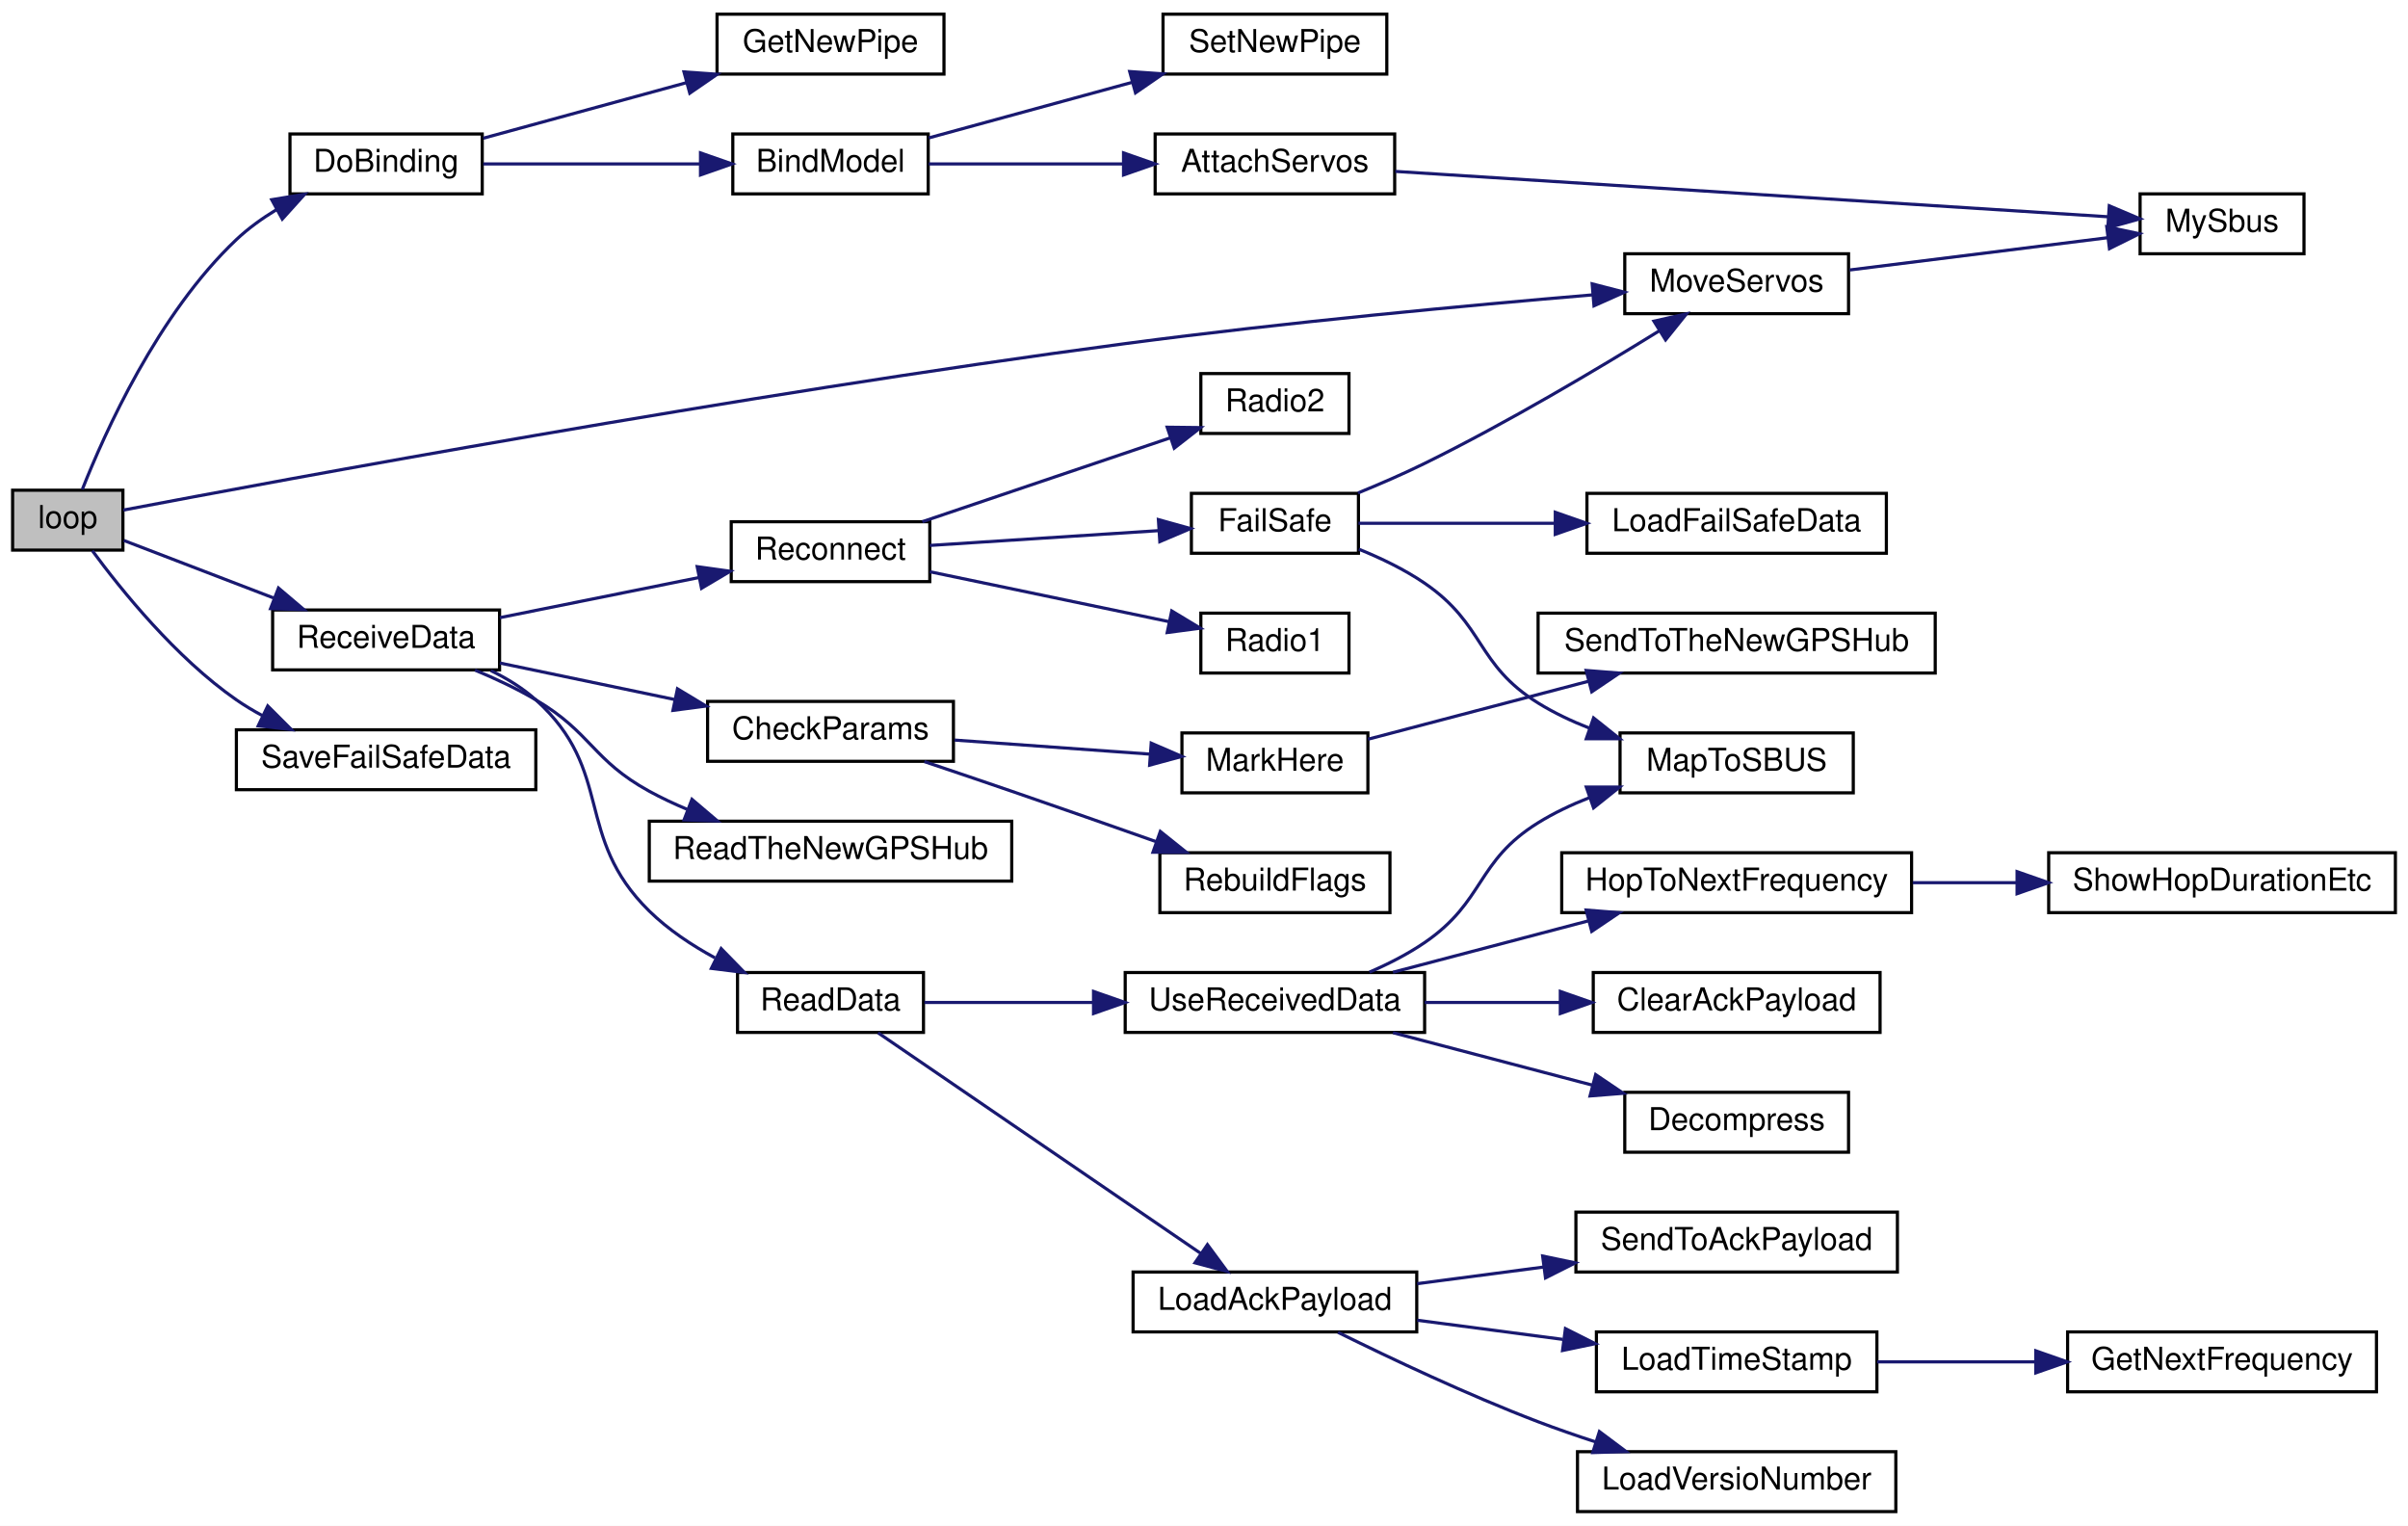
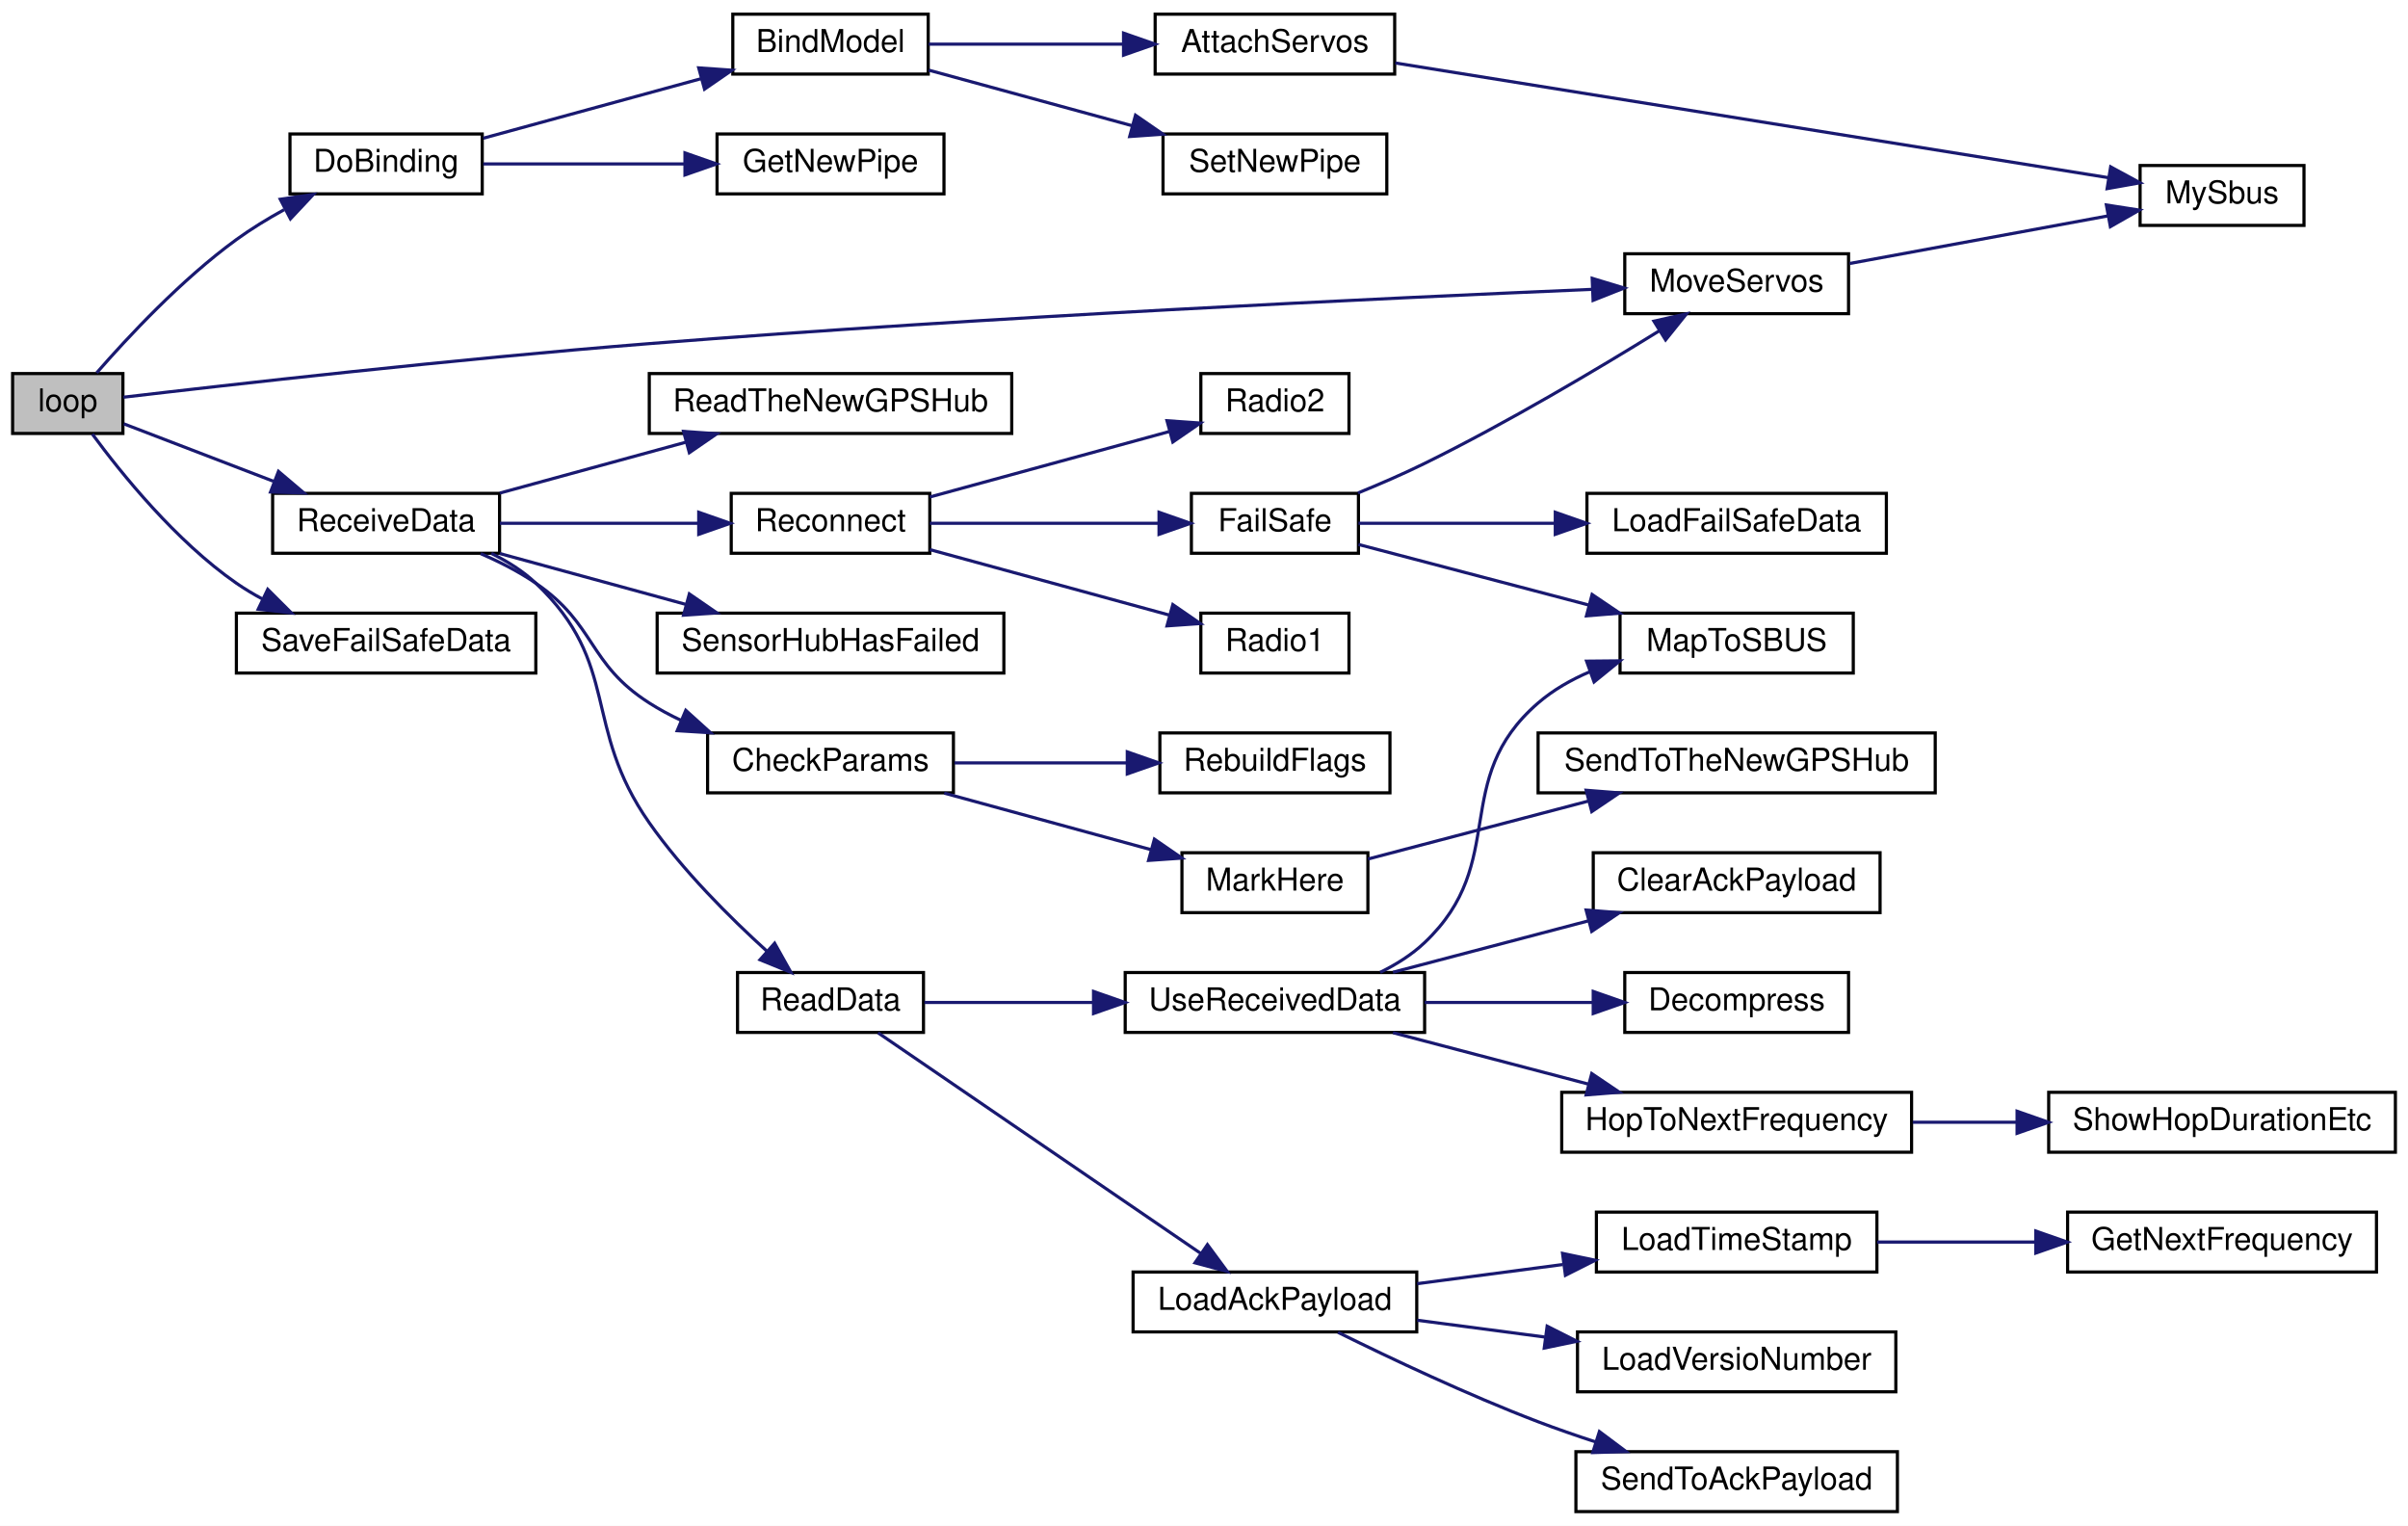
<svg xmlns="http://www.w3.org/2000/svg" xmlns:xlink="http://www.w3.org/1999/xlink" width="764pt" height="484pt" viewBox="0.00 0.00 764.00 484.00">
  <g id="graph0" class="graph" transform="scale(1 1) rotate(0) translate(4 480)">
    <polygon fill="white" stroke="transparent" points="-4,4 -4,-480 760,-480 760,4 -4,4" />
    <g id="node1" class="node">
      <g id="a_node1">
        <a xlink:title=" ">
-           <polygon fill="#bfbfbf" stroke="black" points="0,-305.5 0,-324.5 35,-324.5 35,-305.5 0,-305.5" />
-           <text text-anchor="middle" x="17.5" y="-312.5" font-family="Helvetica,sans-Serif" font-size="10.00">loop</text>
+           <polygon fill="#bfbfbf" stroke="black" points="0,-342.5 0,-361.5 35,-361.5 35,-342.5 0,-342.5" />
+           <text text-anchor="middle" x="17.5" y="-349.5" font-family="Helvetica,sans-Serif" font-size="10.00">loop</text>
        </a>
      </g>
    </g>
    <g id="node2" class="node">
      <g id="a_node2">
        <a xlink:href="_receiver_code_2src_2main_8cpp.html#af4a2e182cd3b86ca9765a08100cfb14a" target="_top" xlink:title=" ">
          <polygon fill="white" stroke="black" points="88,-418.5 88,-437.5 149,-437.5 149,-418.5 88,-418.5" />
          <text text-anchor="middle" x="118.5" y="-425.5" font-family="Helvetica,sans-Serif" font-size="10.00">DoBinding</text>
        </a>
      </g>
    </g>
    <g id="edge1" class="edge">
-       <path fill="none" stroke="midnightblue" d="M22.12,-324.75C29.13,-342.51 46.1,-380.47 71,-404 74.78,-407.57 79.2,-410.75 83.78,-413.53" />
-       <polygon fill="midnightblue" stroke="midnightblue" points="82.21,-416.66 92.66,-418.38 85.56,-410.51 82.21,-416.66" />
+       <path fill="none" stroke="midnightblue" d="M26.67,-361.72C36.4,-372.89 53.57,-391.33 71,-404 75.68,-407.41 80.92,-410.6 86.14,-413.48" />
+       <polygon fill="midnightblue" stroke="midnightblue" points="84.92,-416.79 95.4,-418.31 88.15,-410.58 84.92,-416.79" />
    </g>
    <g id="node8" class="node">
      <g id="a_node8">
        <a xlink:href="_receiver_code_2src_2main_8cpp.html#a6f2443a0666140cf4d8b7352bb3b793c" target="_top" xlink:title=" ">
          <polygon fill="white" stroke="black" points="511.5,-380.5 511.5,-399.5 582.5,-399.5 582.5,-380.5 511.5,-380.5" />
          <text text-anchor="middle" x="547" y="-387.5" font-family="Helvetica,sans-Serif" font-size="10.00">MoveServos</text>
        </a>
      </g>
    </g>
    <g id="edge7" class="edge">
-       <path fill="none" stroke="midnightblue" d="M35.15,-318.2C83.86,-327.47 230.43,-354.73 353,-371 403.71,-377.73 462.2,-383.17 501.38,-386.47" />
-       <polygon fill="midnightblue" stroke="midnightblue" points="501.15,-389.96 511.4,-387.31 501.73,-382.99 501.15,-389.96" />
+       <path fill="none" stroke="midnightblue" d="M35.17,-354C67.37,-357.79 140.38,-366.11 202,-371 309.25,-379.51 435.62,-385.44 501.29,-388.22" />
+       <polygon fill="midnightblue" stroke="midnightblue" points="501.16,-391.71 511.3,-388.63 501.45,-384.72 501.16,-391.71" />
    </g>
    <g id="node9" class="node">
      <g id="a_node9">
        <a xlink:href="_receiver_code_2src_2main_8cpp.html#a06807a4f185694d37f774702ba74db0a" target="_top" xlink:title=" ">
-           <polygon fill="white" stroke="black" points="82.5,-267.5 82.5,-286.5 154.5,-286.5 154.5,-267.5 82.5,-267.5" />
-           <text text-anchor="middle" x="118.5" y="-274.5" font-family="Helvetica,sans-Serif" font-size="10.00">ReceiveData</text>
+           <polygon fill="white" stroke="black" points="82.5,-304.5 82.5,-323.5 154.5,-323.5 154.5,-304.5 82.5,-304.5" />
+           <text text-anchor="middle" x="118.5" y="-311.5" font-family="Helvetica,sans-Serif" font-size="10.00">ReceiveData</text>
        </a>
      </g>
    </g>
    <g id="edge9" class="edge">
-       <path fill="none" stroke="midnightblue" d="M35.29,-308.55C48.27,-303.57 66.67,-296.51 82.77,-290.33" />
-       <polygon fill="midnightblue" stroke="midnightblue" points="84.35,-293.47 92.43,-286.62 81.84,-286.94 84.35,-293.47" />
-     </g>
-     <g id="node32" class="node">
-       <g id="a_node32">
+       <path fill="none" stroke="midnightblue" d="M35.29,-345.55C48.27,-340.57 66.67,-333.51 82.77,-327.33" />
+       <polygon fill="midnightblue" stroke="midnightblue" points="84.35,-330.47 92.43,-323.62 81.84,-323.94 84.35,-330.47" />
+     </g>
+     <g id="node33" class="node">
+       <g id="a_node33">
        <a xlink:href="_receiver_code_2src_2main_8cpp.html#a96891035aa9f064462b6a614c5878f51" target="_top" xlink:title=" ">
-           <polygon fill="white" stroke="black" points="71,-229.5 71,-248.5 166,-248.5 166,-229.5 71,-229.5" />
-           <text text-anchor="middle" x="118.5" y="-236.5" font-family="Helvetica,sans-Serif" font-size="10.00">SaveFailSafeData</text>
-         </a>
-       </g>
-     </g>
-     <g id="edge34" class="edge">
-       <path fill="none" stroke="midnightblue" d="M25.29,-305.31C34.43,-292.89 51.77,-271.36 71,-258 73.57,-256.22 76.33,-254.56 79.18,-253.03" />
-       <polygon fill="midnightblue" stroke="midnightblue" points="80.95,-256.06 88.45,-248.57 77.92,-249.75 80.95,-256.06" />
+           <polygon fill="white" stroke="black" points="71,-266.5 71,-285.5 166,-285.5 166,-266.5 71,-266.5" />
+           <text text-anchor="middle" x="118.5" y="-273.5" font-family="Helvetica,sans-Serif" font-size="10.00">SaveFailSafeData</text>
+         </a>
+       </g>
+     </g>
+     <g id="edge35" class="edge">
+       <path fill="none" stroke="midnightblue" d="M25.29,-342.31C34.43,-329.89 51.77,-308.36 71,-295 73.57,-293.22 76.33,-291.56 79.18,-290.03" />
+       <polygon fill="midnightblue" stroke="midnightblue" points="80.95,-293.06 88.45,-285.57 77.92,-286.75 80.95,-293.06" />
    </g>
    <g id="node3" class="node">
      <g id="a_node3">
        <a xlink:href="_receiver_code_2src_2main_8cpp.html#aa0c6905579a33aef28d737d43676cbbd" target="_top" xlink:title=" ">
-           <polygon fill="white" stroke="black" points="228.5,-418.5 228.5,-437.5 290.5,-437.5 290.5,-418.5 228.5,-418.5" />
-           <text text-anchor="middle" x="259.5" y="-425.5" font-family="Helvetica,sans-Serif" font-size="10.00">BindModel</text>
+           <polygon fill="white" stroke="black" points="228.5,-456.5 228.5,-475.5 290.5,-475.5 290.5,-456.5 228.5,-456.5" />
+           <text text-anchor="middle" x="259.5" y="-463.5" font-family="Helvetica,sans-Serif" font-size="10.00">BindModel</text>
        </a>
      </g>
    </g>
    <g id="edge2" class="edge">
-       <path fill="none" stroke="midnightblue" d="M149.32,-428C169.43,-428 196.2,-428 218.2,-428" />
-       <polygon fill="midnightblue" stroke="midnightblue" points="218.25,-431.5 228.25,-428 218.25,-424.5 218.25,-431.5" />
+       <path fill="none" stroke="midnightblue" d="M149.32,-436.15C169.52,-441.67 196.44,-449.03 218.5,-455.06" />
+       <polygon fill="midnightblue" stroke="midnightblue" points="217.68,-458.47 228.25,-457.73 219.53,-451.72 217.68,-458.47" />
    </g>
    <g id="node7" class="node">
      <g id="a_node7">
        <a xlink:href="radio_8h.html#ad8b2470258da4e397b34d67ffce9ebaf" target="_top" xlink:title=" ">
-           <polygon fill="white" stroke="black" points="223.5,-456.5 223.5,-475.5 295.5,-475.5 295.5,-456.5 223.5,-456.5" />
-           <text text-anchor="middle" x="259.5" y="-463.5" font-family="Helvetica,sans-Serif" font-size="10.00">GetNewPipe</text>
+           <polygon fill="white" stroke="black" points="223.5,-418.5 223.5,-437.5 295.5,-437.5 295.5,-418.5 223.5,-418.5" />
+           <text text-anchor="middle" x="259.5" y="-425.5" font-family="Helvetica,sans-Serif" font-size="10.00">GetNewPipe</text>
        </a>
      </g>
    </g>
    <g id="edge6" class="edge">
-       <path fill="none" stroke="midnightblue" d="M149.32,-436.15C168.12,-441.29 192.74,-448.02 213.85,-453.79" />
-       <polygon fill="midnightblue" stroke="midnightblue" points="213.01,-457.19 223.58,-456.45 214.85,-450.44 213.01,-457.19" />
+       <path fill="none" stroke="midnightblue" d="M149.32,-428C167.88,-428 192.12,-428 213.05,-428" />
+       <polygon fill="midnightblue" stroke="midnightblue" points="213.32,-431.5 223.32,-428 213.32,-424.5 213.32,-431.5" />
    </g>
    <g id="node4" class="node">
      <g id="a_node4">
        <a xlink:href="_receiver_code_2src_2main_8cpp.html#a0cbfd712ab3bd8f654bc19400fd704bd" target="_top" xlink:title=" ">
-           <polygon fill="white" stroke="black" points="362.5,-418.5 362.5,-437.5 438.5,-437.5 438.5,-418.5 362.5,-418.5" />
-           <text text-anchor="middle" x="400.5" y="-425.5" font-family="Helvetica,sans-Serif" font-size="10.00">AttachServos</text>
+           <polygon fill="white" stroke="black" points="362.5,-456.5 362.5,-475.5 438.5,-475.5 438.5,-456.5 362.5,-456.5" />
+           <text text-anchor="middle" x="400.5" y="-463.5" font-family="Helvetica,sans-Serif" font-size="10.00">AttachServos</text>
        </a>
      </g>
    </g>
    <g id="edge3" class="edge">
-       <path fill="none" stroke="midnightblue" d="M290.66,-428C308.69,-428 331.99,-428 352.41,-428" />
-       <polygon fill="midnightblue" stroke="midnightblue" points="352.47,-431.5 362.47,-428 352.47,-424.5 352.47,-431.5" />
+       <path fill="none" stroke="midnightblue" d="M290.66,-466C308.69,-466 331.99,-466 352.41,-466" />
+       <polygon fill="midnightblue" stroke="midnightblue" points="352.47,-469.5 362.47,-466 352.47,-462.5 352.47,-469.5" />
    </g>
    <g id="node6" class="node">
      <g id="a_node6">
        <a xlink:href="radio_8h.html#a6f54969e66375decc44723b141b78766" target="_top" xlink:title=" ">
-           <polygon fill="white" stroke="black" points="365,-456.5 365,-475.5 436,-475.5 436,-456.5 365,-456.5" />
-           <text text-anchor="middle" x="400.5" y="-463.5" font-family="Helvetica,sans-Serif" font-size="10.00">SetNewPipe</text>
+           <polygon fill="white" stroke="black" points="365,-418.5 365,-437.5 436,-437.5 436,-418.5 365,-418.5" />
+           <text text-anchor="middle" x="400.5" y="-425.5" font-family="Helvetica,sans-Serif" font-size="10.00">SetNewPipe</text>
        </a>
      </g>
    </g>
    <g id="edge5" class="edge">
-       <path fill="none" stroke="midnightblue" d="M290.66,-436.25C309.55,-441.41 334.21,-448.15 355.29,-453.91" />
-       <polygon fill="midnightblue" stroke="midnightblue" points="354.42,-457.31 364.99,-456.57 356.27,-450.55 354.42,-457.31" />
+       <path fill="none" stroke="midnightblue" d="M290.66,-457.75C309.55,-452.59 334.21,-445.85 355.29,-440.09" />
+       <polygon fill="midnightblue" stroke="midnightblue" points="356.27,-443.45 364.99,-437.43 354.42,-436.69 356.27,-443.45" />
    </g>
    <g id="node5" class="node">
      <g id="a_node5">
        <a xlink:href="_receiver_code_2src_2main_8cpp.html#a5424788640aaa8d535d6ea077949ef82" target="_top" xlink:title=" ">
-           <polygon fill="white" stroke="black" points="675,-399.5 675,-418.5 727,-418.5 727,-399.5 675,-399.5" />
-           <text text-anchor="middle" x="701" y="-406.5" font-family="Helvetica,sans-Serif" font-size="10.00">MySbus</text>
+           <polygon fill="white" stroke="black" points="675,-408.5 675,-427.5 727,-427.5 727,-408.5 675,-408.5" />
+           <text text-anchor="middle" x="701" y="-415.5" font-family="Helvetica,sans-Serif" font-size="10.00">MySbus</text>
        </a>
      </g>
    </g>
    <g id="edge4" class="edge">
-       <path fill="none" stroke="midnightblue" d="M438.7,-425.63C496.7,-421.94 607.88,-414.86 664.69,-411.25" />
-       <polygon fill="midnightblue" stroke="midnightblue" points="665.22,-414.72 674.97,-410.59 664.77,-407.74 665.22,-414.72" />
+       <path fill="none" stroke="midnightblue" d="M438.7,-460.02C496.82,-450.67 608.35,-432.74 665.05,-423.62" />
+       <polygon fill="midnightblue" stroke="midnightblue" points="665.66,-427.07 674.97,-422.02 664.54,-420.16 665.66,-427.07" />
    </g>
    <g id="edge8" class="edge">
-       <path fill="none" stroke="midnightblue" d="M582.87,-394.36C607.41,-397.43 640.14,-401.52 664.76,-404.6" />
-       <polygon fill="midnightblue" stroke="midnightblue" points="664.42,-408.08 674.77,-405.85 665.28,-401.13 664.42,-408.08" />
+       <path fill="none" stroke="midnightblue" d="M582.87,-396.42C607.41,-400.94 640.14,-406.97 664.76,-411.51" />
+       <polygon fill="midnightblue" stroke="midnightblue" points="664.3,-414.98 674.77,-413.35 665.57,-408.1 664.3,-414.98" />
    </g>
    <g id="node10" class="node">
      <g id="a_node10">
        <a xlink:href="_receiver_code_2src_2main_8cpp.html#abd09fca8fe7cb7240846989f1ccd6a94" target="_top" xlink:title=" ">
-           <polygon fill="white" stroke="black" points="220.5,-238.5 220.5,-257.5 298.5,-257.5 298.5,-238.5 220.5,-238.5" />
-           <text text-anchor="middle" x="259.5" y="-245.5" font-family="Helvetica,sans-Serif" font-size="10.00">CheckParams</text>
+           <polygon fill="white" stroke="black" points="220.5,-228.5 220.5,-247.5 298.5,-247.5 298.5,-228.5 220.5,-228.5" />
+           <text text-anchor="middle" x="259.5" y="-235.5" font-family="Helvetica,sans-Serif" font-size="10.00">CheckParams</text>
        </a>
      </g>
    </g>
    <g id="edge10" class="edge">
-       <path fill="none" stroke="midnightblue" d="M154.58,-269.68C171.4,-266.17 191.84,-261.91 210.11,-258.09" />
-       <polygon fill="midnightblue" stroke="midnightblue" points="210.94,-261.5 220.01,-256.03 209.51,-254.65 210.94,-261.5" />
+       <path fill="none" stroke="midnightblue" d="M148.51,-304.37C154.54,-301.77 160.67,-298.64 166,-295 185.2,-281.86 182.39,-269.52 202,-257 205.15,-254.99 208.54,-253.16 212.03,-251.52" />
+       <polygon fill="midnightblue" stroke="midnightblue" points="213.58,-254.67 221.44,-247.56 210.86,-248.21 213.58,-254.67" />
    </g>
    <g id="node14" class="node">
      <g id="a_node14">
        <a xlink:href="_receiver_code_2src_2main_8cpp.html#a07ca94db0e305e9c01ec51e417576308" target="_top" xlink:title=" ">
          <polygon fill="white" stroke="black" points="230,-152.5 230,-171.5 289,-171.5 289,-152.5 230,-152.5" />
          <text text-anchor="middle" x="259.5" y="-159.5" font-family="Helvetica,sans-Serif" font-size="10.00">ReadData</text>
        </a>
      </g>
    </g>
    <g id="edge14" class="edge">
-       <path fill="none" stroke="midnightblue" d="M151.73,-267.27C156.87,-264.79 161.85,-261.73 166,-258 191.13,-235.39 177.87,-214.68 202,-191 207.98,-185.14 215.38,-180.2 222.83,-176.16" />
-       <polygon fill="midnightblue" stroke="midnightblue" points="224.8,-179.09 232.2,-171.51 221.69,-172.82 224.8,-179.09" />
+       <path fill="none" stroke="midnightblue" d="M151.9,-304.44C157.01,-301.94 161.95,-298.84 166,-295 193.14,-269.3 180.54,-249.6 202,-219 212.66,-203.8 227.53,-188.98 239.34,-178.26" />
+       <polygon fill="midnightblue" stroke="midnightblue" points="241.77,-180.79 246.94,-171.55 237.13,-175.55 241.77,-180.79" />
    </g>
    <g id="node26" class="node">
      <g id="a_node26">
        <a xlink:href="_receiver_code_2src_2main_8cpp.html#ad446bbf28a88bff77a93ab753c7f15d3" target="_top" xlink:title=" ">
-           <polygon fill="white" stroke="black" points="202,-200.5 202,-219.5 317,-219.5 317,-200.5 202,-200.5" />
-           <text text-anchor="middle" x="259.5" y="-207.5" font-family="Helvetica,sans-Serif" font-size="10.00">ReadTheNewGPSHub</text>
+           <polygon fill="white" stroke="black" points="202,-342.5 202,-361.5 317,-361.5 317,-342.5 202,-342.5" />
+           <text text-anchor="middle" x="259.5" y="-349.5" font-family="Helvetica,sans-Serif" font-size="10.00">ReadTheNewGPSHub</text>
        </a>
      </g>
    </g>
    <g id="edge26" class="edge">
-       <path fill="none" stroke="midnightblue" d="M146.69,-267.43C153.2,-264.73 159.99,-261.55 166,-258 183.7,-247.56 183.98,-238.87 202,-229 205.78,-226.93 209.82,-225.03 213.94,-223.3" />
-       <polygon fill="midnightblue" stroke="midnightblue" points="215.54,-226.44 223.62,-219.58 213.03,-219.9 215.54,-226.44" />
+       <path fill="none" stroke="midnightblue" d="M154.58,-323.59C172.52,-328.49 194.56,-334.52 213.72,-339.76" />
+       <polygon fill="midnightblue" stroke="midnightblue" points="212.87,-343.15 223.44,-342.41 214.71,-336.4 212.87,-343.15" />
    </g>
    <g id="node27" class="node">
      <g id="a_node27">
        <a xlink:href="radio_8h.html#a692b8b0727e0db358f99c7bf4e8235c0" target="_top" xlink:title=" ">
-           <polygon fill="white" stroke="black" points="228,-295.5 228,-314.5 291,-314.5 291,-295.5 228,-295.5" />
-           <text text-anchor="middle" x="259.5" y="-302.5" font-family="Helvetica,sans-Serif" font-size="10.00">Reconnect</text>
+           <polygon fill="white" stroke="black" points="228,-304.5 228,-323.5 291,-323.5 291,-304.5 228,-304.5" />
+           <text text-anchor="middle" x="259.5" y="-311.5" font-family="Helvetica,sans-Serif" font-size="10.00">Reconnect</text>
        </a>
      </g>
    </g>
    <g id="edge27" class="edge">
-       <path fill="none" stroke="midnightblue" d="M154.58,-284.07C173.75,-287.93 197.61,-292.73 217.62,-296.77" />
-       <polygon fill="midnightblue" stroke="midnightblue" points="217.2,-300.25 227.69,-298.79 218.58,-293.39 217.2,-300.25" />
+       <path fill="none" stroke="midnightblue" d="M154.58,-314C173.75,-314 197.61,-314 217.62,-314" />
+       <polygon fill="midnightblue" stroke="midnightblue" points="217.69,-317.5 227.69,-314 217.69,-310.5 217.69,-317.5" />
+     </g>
+     <g id="node32" class="node">
+       <g id="a_node32">
+         <a xlink:href="_receiver_code_2src_2main_8cpp.html#ad8b70060a07f5323c3e1011dd6b1dd6f" target="_top" xlink:title=" ">
+           <polygon fill="white" stroke="black" points="204.5,-266.5 204.5,-285.5 314.5,-285.5 314.5,-266.5 204.5,-266.5" />
+           <text text-anchor="middle" x="259.5" y="-273.5" font-family="Helvetica,sans-Serif" font-size="10.00">SensorHubHasFailed</text>
+         </a>
+       </g>
+     </g>
+     <g id="edge34" class="edge">
+       <path fill="none" stroke="midnightblue" d="M154.58,-304.41C172.52,-299.51 194.56,-293.48 213.72,-288.24" />
+       <polygon fill="midnightblue" stroke="midnightblue" points="214.71,-291.6 223.44,-285.59 212.87,-284.85 214.71,-291.6" />
    </g>
    <g id="node11" class="node">
      <g id="a_node11">
        <a xlink:href="_receiver_code_2src_2main_8cpp.html#a5ae8a2aa29e834880ccf370c7547961b" target="_top" xlink:title=" ">
-           <polygon fill="white" stroke="black" points="371,-228.5 371,-247.5 430,-247.5 430,-228.5 371,-228.5" />
-           <text text-anchor="middle" x="400.5" y="-235.5" font-family="Helvetica,sans-Serif" font-size="10.00">MarkHere</text>
+           <polygon fill="white" stroke="black" points="371,-190.5 371,-209.5 430,-209.5 430,-190.5 371,-190.5" />
+           <text text-anchor="middle" x="400.5" y="-197.5" font-family="Helvetica,sans-Serif" font-size="10.00">MarkHere</text>
        </a>
      </g>
    </g>
    <g id="edge11" class="edge">
-       <path fill="none" stroke="midnightblue" d="M298.85,-245.24C318.2,-243.85 341.6,-242.17 360.97,-240.77" />
-       <polygon fill="midnightblue" stroke="midnightblue" points="361.25,-244.26 370.98,-240.05 360.75,-237.28 361.25,-244.26" />
+       <path fill="none" stroke="midnightblue" d="M295.58,-228.41C315.62,-222.93 340.77,-216.05 361.31,-210.44" />
+       <polygon fill="midnightblue" stroke="midnightblue" points="362.26,-213.81 370.98,-207.8 360.41,-207.06 362.26,-213.81" />
    </g>
    <g id="node13" class="node">
      <g id="a_node13">
        <a xlink:href="_receiver_code_2src_2main_8cpp.html#ad86a39e4cba19592c760833870f6f69c" target="_top" xlink:title=" ">
-           <polygon fill="white" stroke="black" points="364,-190.5 364,-209.5 437,-209.5 437,-190.5 364,-190.5" />
-           <text text-anchor="middle" x="400.5" y="-197.5" font-family="Helvetica,sans-Serif" font-size="10.00">RebuildFlags</text>
+           <polygon fill="white" stroke="black" points="364,-228.5 364,-247.5 437,-247.5 437,-228.5 364,-228.5" />
+           <text text-anchor="middle" x="400.5" y="-235.5" font-family="Helvetica,sans-Serif" font-size="10.00">RebuildFlags</text>
        </a>
      </g>
    </g>
    <g id="edge13" class="edge">
-       <path fill="none" stroke="midnightblue" d="M289.27,-238.41C298.17,-235.42 308,-232.1 317,-229 332.05,-223.83 348.6,-218.03 362.91,-212.98" />
-       <polygon fill="midnightblue" stroke="midnightblue" points="364.14,-216.26 372.41,-209.63 361.81,-209.66 364.14,-216.26" />
+       <path fill="none" stroke="midnightblue" d="M298.85,-238C315.78,-238 335.81,-238 353.54,-238" />
+       <polygon fill="midnightblue" stroke="midnightblue" points="353.66,-241.5 363.66,-238 353.66,-234.5 353.66,-241.5" />
    </g>
    <g id="node12" class="node">
      <g id="a_node12">
        <a xlink:href="_receiver_code_2src_2main_8cpp.html#af5a21ef36cbe9f8a4dd5c509e8b93892" target="_top" xlink:title=" ">
-           <polygon fill="white" stroke="black" points="484,-266.5 484,-285.5 610,-285.5 610,-266.5 484,-266.5" />
-           <text text-anchor="middle" x="547" y="-273.5" font-family="Helvetica,sans-Serif" font-size="10.00">SendToTheNewGPSHub</text>
+           <polygon fill="white" stroke="black" points="484,-228.5 484,-247.5 610,-247.5 610,-228.5 484,-228.5" />
+           <text text-anchor="middle" x="547" y="-235.5" font-family="Helvetica,sans-Serif" font-size="10.00">SendToTheNewGPSHub</text>
        </a>
      </g>
    </g>
    <g id="edge12" class="edge">
-       <path fill="none" stroke="midnightblue" d="M430.05,-245.51C449.97,-250.75 476.98,-257.85 499.93,-263.88" />
-       <polygon fill="midnightblue" stroke="midnightblue" points="499.25,-267.32 509.81,-266.48 501.03,-260.55 499.25,-267.32" />
+       <path fill="none" stroke="midnightblue" d="M430.05,-207.51C449.97,-212.75 476.98,-219.85 499.93,-225.88" />
+       <polygon fill="midnightblue" stroke="midnightblue" points="499.25,-229.32 509.81,-228.48 501.03,-222.55 499.25,-229.32" />
    </g>
    <g id="node15" class="node">
      <g id="a_node15">
        <a xlink:href="radio_8h.html#a664f409561bfcf119e0379dd991217e5" target="_top" xlink:title=" ">
          <polygon fill="white" stroke="black" points="355.5,-57.5 355.5,-76.5 445.5,-76.5 445.5,-57.5 355.5,-57.5" />
          <text text-anchor="middle" x="400.5" y="-64.5" font-family="Helvetica,sans-Serif" font-size="10.00">LoadAckPayload</text>
        </a>
      </g>
    </g>
    <g id="edge15" class="edge">
      <path fill="none" stroke="midnightblue" d="M274.59,-152.37C298.74,-135.87 348.2,-102.06 377.11,-82.3" />
      <polygon fill="midnightblue" stroke="midnightblue" points="379.09,-85.19 385.37,-76.66 375.14,-79.41 379.09,-85.19" />
    </g>
    <g id="node20" class="node">
      <g id="a_node20">
        <a xlink:href="_receiver_code_2src_2main_8cpp.html#abb1997c589abc6432f612eaedf985e38" target="_top" xlink:title=" ">
          <polygon fill="white" stroke="black" points="353,-152.5 353,-171.5 448,-171.5 448,-152.5 353,-152.5" />
          <text text-anchor="middle" x="400.5" y="-159.5" font-family="Helvetica,sans-Serif" font-size="10.00">UseReceivedData</text>
        </a>
      </g>
    </g>
    <g id="edge20" class="edge">
      <path fill="none" stroke="midnightblue" d="M289.3,-162C304.8,-162 324.47,-162 342.89,-162" />
      <polygon fill="midnightblue" stroke="midnightblue" points="342.95,-165.5 352.95,-162 342.95,-158.5 342.95,-165.5" />
    </g>
    <g id="node16" class="node">
      <g id="a_node16">
        <a xlink:href="radio_8h.html#a3830d14fd002f2ec6d0843b15139360a" target="_top" xlink:title=" ">
-           <polygon fill="white" stroke="black" points="502.5,-38.5 502.5,-57.5 591.5,-57.5 591.5,-38.5 502.5,-38.5" />
-           <text text-anchor="middle" x="547" y="-45.5" font-family="Helvetica,sans-Serif" font-size="10.00">LoadTimeStamp</text>
+           <polygon fill="white" stroke="black" points="502.5,-76.5 502.5,-95.5 591.5,-95.5 591.5,-76.5 502.5,-76.5" />
+           <text text-anchor="middle" x="547" y="-83.5" font-family="Helvetica,sans-Serif" font-size="10.00">LoadTimeStamp</text>
        </a>
      </g>
    </g>
    <g id="edge16" class="edge">
-       <path fill="none" stroke="midnightblue" d="M445.64,-61.2C460.21,-59.28 476.58,-57.13 491.81,-55.13" />
-       <polygon fill="midnightblue" stroke="midnightblue" points="492.67,-58.54 502.13,-53.77 491.76,-51.6 492.67,-58.54" />
+       <path fill="none" stroke="midnightblue" d="M445.64,-72.8C460.21,-74.72 476.58,-76.87 491.81,-78.87" />
+       <polygon fill="midnightblue" stroke="midnightblue" points="491.76,-82.4 502.13,-80.23 492.67,-75.46 491.76,-82.4" />
    </g>
    <g id="node18" class="node">
      <g id="a_node18">
        <a xlink:href="radio_8h.html#af067d2e9e8981a59af86ec75a0db36b4" target="_top" xlink:title=" ">
-           <polygon fill="white" stroke="black" points="496.5,-0.5 496.5,-19.5 597.5,-19.5 597.5,-0.5 496.5,-0.5" />
-           <text text-anchor="middle" x="547" y="-7.5" font-family="Helvetica,sans-Serif" font-size="10.00">LoadVersioNumber</text>
+           <polygon fill="white" stroke="black" points="496.5,-38.5 496.5,-57.5 597.5,-57.5 597.5,-38.5 496.5,-38.5" />
+           <text text-anchor="middle" x="547" y="-45.5" font-family="Helvetica,sans-Serif" font-size="10.00">LoadVersioNumber</text>
        </a>
      </g>
    </g>
    <g id="edge18" class="edge">
-       <path fill="none" stroke="midnightblue" d="M420.52,-57.35C437.05,-49.18 461.75,-37.49 484,-29 489.87,-26.76 496.12,-24.6 502.31,-22.58" />
-       <polygon fill="midnightblue" stroke="midnightblue" points="503.45,-25.89 511.93,-19.54 501.34,-19.22 503.45,-25.89" />
+       <path fill="none" stroke="midnightblue" d="M445.64,-61.2C458.4,-59.52 472.56,-57.66 486.11,-55.87" />
+       <polygon fill="midnightblue" stroke="midnightblue" points="486.87,-59.31 496.33,-54.53 485.95,-52.37 486.87,-59.31" />
    </g>
    <g id="node19" class="node">
      <g id="a_node19">
        <a xlink:href="radio_8h.html#a18c826138f01a3dde332cc6e0f98d3e0" target="_top" xlink:title=" ">
-           <polygon fill="white" stroke="black" points="496,-76.5 496,-95.5 598,-95.5 598,-76.5 496,-76.5" />
-           <text text-anchor="middle" x="547" y="-83.5" font-family="Helvetica,sans-Serif" font-size="10.00">SendToAckPayload</text>
+           <polygon fill="white" stroke="black" points="496,-0.5 496,-19.5 598,-19.5 598,-0.5 496,-0.5" />
+           <text text-anchor="middle" x="547" y="-7.5" font-family="Helvetica,sans-Serif" font-size="10.00">SendToAckPayload</text>
        </a>
      </g>
    </g>
    <g id="edge19" class="edge">
-       <path fill="none" stroke="midnightblue" d="M445.64,-72.8C458.27,-74.46 472.26,-76.3 485.69,-78.07" />
-       <polygon fill="midnightblue" stroke="midnightblue" points="485.44,-81.57 495.81,-79.4 486.35,-74.63 485.44,-81.57" />
+       <path fill="none" stroke="midnightblue" d="M420.52,-57.35C437.05,-49.18 461.75,-37.49 484,-29 489.87,-26.76 496.12,-24.6 502.31,-22.58" />
+       <polygon fill="midnightblue" stroke="midnightblue" points="503.45,-25.89 511.93,-19.54 501.34,-19.22 503.45,-25.89" />
    </g>
    <g id="node17" class="node">
      <g id="a_node17">
        <a xlink:href="radio_8h.html#a5cbe0c69c07d5818a956b9155820cf76" target="_top" xlink:title=" ">
-           <polygon fill="white" stroke="black" points="652,-38.5 652,-57.5 750,-57.5 750,-38.5 652,-38.5" />
-           <text text-anchor="middle" x="701" y="-45.5" font-family="Helvetica,sans-Serif" font-size="10.00">GetNextFrequency</text>
+           <polygon fill="white" stroke="black" points="652,-76.5 652,-95.5 750,-95.5 750,-76.5 652,-76.5" />
+           <text text-anchor="middle" x="701" y="-83.5" font-family="Helvetica,sans-Serif" font-size="10.00">GetNextFrequency</text>
        </a>
      </g>
    </g>
    <g id="edge17" class="edge">
-       <path fill="none" stroke="midnightblue" d="M591.56,-48C607.18,-48 625.05,-48 641.71,-48" />
-       <polygon fill="midnightblue" stroke="midnightblue" points="641.9,-51.5 651.9,-48 641.9,-44.5 641.9,-51.5" />
+       <path fill="none" stroke="midnightblue" d="M591.56,-86C607.18,-86 625.05,-86 641.71,-86" />
+       <polygon fill="midnightblue" stroke="midnightblue" points="641.9,-89.5 651.9,-86 641.9,-82.5 641.9,-89.5" />
    </g>
    <g id="node21" class="node">
      <g id="a_node21">
        <a xlink:href="_receiver_code_2src_2main_8cpp.html#a5a26715a721e1073d6ae00498282c056" target="_top" xlink:title=" ">
-           <polygon fill="white" stroke="black" points="501.5,-152.5 501.5,-171.5 592.5,-171.5 592.5,-152.5 501.5,-152.5" />
-           <text text-anchor="middle" x="547" y="-159.5" font-family="Helvetica,sans-Serif" font-size="10.00">ClearAckPayload</text>
+           <polygon fill="white" stroke="black" points="501.5,-190.5 501.5,-209.5 592.5,-209.5 592.5,-190.5 501.5,-190.5" />
+           <text text-anchor="middle" x="547" y="-197.5" font-family="Helvetica,sans-Serif" font-size="10.00">ClearAckPayload</text>
        </a>
      </g>
    </g>
    <g id="edge21" class="edge">
-       <path fill="none" stroke="midnightblue" d="M448.02,-162C461.69,-162 476.78,-162 490.94,-162" />
-       <polygon fill="midnightblue" stroke="midnightblue" points="491.05,-165.5 501.05,-162 491.05,-158.5 491.05,-165.5" />
+       <path fill="none" stroke="midnightblue" d="M437.96,-171.59C456.77,-176.54 479.91,-182.62 499.95,-187.89" />
+       <polygon fill="midnightblue" stroke="midnightblue" points="499.24,-191.32 509.8,-190.48 501.02,-184.55 499.24,-191.32" />
    </g>
    <g id="node22" class="node">
      <g id="a_node22">
        <a xlink:href="radio_8h.html#a8e1f4879c351e462d6bca620ae4279e2" target="_top" xlink:title=" ">
-           <polygon fill="white" stroke="black" points="511.5,-114.5 511.5,-133.5 582.5,-133.5 582.5,-114.5 511.5,-114.5" />
-           <text text-anchor="middle" x="547" y="-121.5" font-family="Helvetica,sans-Serif" font-size="10.00">Decompress</text>
+           <polygon fill="white" stroke="black" points="511.5,-152.5 511.5,-171.5 582.5,-171.5 582.5,-152.5 511.5,-152.5" />
+           <text text-anchor="middle" x="547" y="-159.5" font-family="Helvetica,sans-Serif" font-size="10.00">Decompress</text>
        </a>
      </g>
    </g>
    <g id="edge22" class="edge">
-       <path fill="none" stroke="midnightblue" d="M437.96,-152.41C457.22,-147.35 481.01,-141.09 501.36,-135.74" />
-       <polygon fill="midnightblue" stroke="midnightblue" points="502.26,-139.12 511.04,-133.19 500.48,-132.35 502.26,-139.12" />
+       <path fill="none" stroke="midnightblue" d="M448.02,-162C465.1,-162 484.39,-162 501.3,-162" />
+       <polygon fill="midnightblue" stroke="midnightblue" points="501.49,-165.5 511.49,-162 501.49,-158.5 501.49,-165.5" />
    </g>
    <g id="node23" class="node">
      <g id="a_node23">
        <a xlink:href="radio_8h.html#aa48ea4c5d47aa93d17dbc7d7b19238d8" target="_top" xlink:title=" ">
-           <polygon fill="white" stroke="black" points="491.5,-190.5 491.5,-209.5 602.5,-209.5 602.5,-190.5 491.5,-190.5" />
-           <text text-anchor="middle" x="547" y="-197.5" font-family="Helvetica,sans-Serif" font-size="10.00">HopToNextFrequency</text>
+           <polygon fill="white" stroke="black" points="491.5,-114.5 491.5,-133.5 602.5,-133.5 602.5,-114.5 491.5,-114.5" />
+           <text text-anchor="middle" x="547" y="-121.5" font-family="Helvetica,sans-Serif" font-size="10.00">HopToNextFrequency</text>
        </a>
      </g>
    </g>
    <g id="edge23" class="edge">
-       <path fill="none" stroke="midnightblue" d="M437.96,-171.59C456.77,-176.54 479.91,-182.62 499.95,-187.89" />
-       <polygon fill="midnightblue" stroke="midnightblue" points="499.24,-191.32 509.8,-190.48 501.02,-184.55 499.24,-191.32" />
+       <path fill="none" stroke="midnightblue" d="M437.96,-152.41C456.77,-147.46 479.91,-141.38 499.95,-136.11" />
+       <polygon fill="midnightblue" stroke="midnightblue" points="501.02,-139.45 509.8,-133.52 499.24,-132.68 501.02,-139.45" />
    </g>
    <g id="node25" class="node">
      <g id="a_node25">
        <a xlink:href="_receiver_code_2src_2main_8cpp.html#a6a495c5560f12cc3fd3df9454927d681" target="_top" xlink:title=" ">
-           <polygon fill="white" stroke="black" points="510,-228.5 510,-247.5 584,-247.5 584,-228.5 510,-228.5" />
-           <text text-anchor="middle" x="547" y="-235.5" font-family="Helvetica,sans-Serif" font-size="10.00">MapToSBUS</text>
+           <polygon fill="white" stroke="black" points="510,-266.5 510,-285.5 584,-285.5 584,-266.5 510,-266.5" />
+           <text text-anchor="middle" x="547" y="-273.5" font-family="Helvetica,sans-Serif" font-size="10.00">MapToSBUS</text>
        </a>
      </g>
    </g>
    <g id="edge25" class="edge">
-       <path fill="none" stroke="midnightblue" d="M430.51,-171.63C436.54,-174.23 442.67,-177.36 448,-181 467.2,-194.14 464.23,-206.74 484,-219 489.03,-222.12 494.6,-224.75 500.29,-226.98" />
-       <polygon fill="midnightblue" stroke="midnightblue" points="499.29,-230.34 509.88,-230.34 501.6,-223.73 499.29,-230.34" />
+       <path fill="none" stroke="midnightblue" d="M433.9,-171.56C439.01,-174.06 443.95,-177.16 448,-181 475.14,-206.7 455.73,-232.56 484,-257 488.81,-261.16 494.51,-264.4 500.47,-266.94" />
+       <polygon fill="midnightblue" stroke="midnightblue" points="499.38,-270.27 509.98,-270.37 501.76,-263.68 499.38,-270.27" />
    </g>
    <g id="node24" class="node">
      <g id="a_node24">
        <a xlink:href="radio_8h.html#a2863e7455e30e6fddc0fcf56f62d6564" target="_top" xlink:title=" ">
-           <polygon fill="white" stroke="black" points="646,-190.5 646,-209.5 756,-209.5 756,-190.5 646,-190.5" />
-           <text text-anchor="middle" x="701" y="-197.5" font-family="Helvetica,sans-Serif" font-size="10.00">ShowHopDurationEtc</text>
+           <polygon fill="white" stroke="black" points="646,-114.5 646,-133.5 756,-133.5 756,-114.5 646,-114.5" />
+           <text text-anchor="middle" x="701" y="-121.5" font-family="Helvetica,sans-Serif" font-size="10.00">ShowHopDurationEtc</text>
        </a>
      </g>
    </g>
    <g id="edge24" class="edge">
-       <path fill="none" stroke="midnightblue" d="M602.88,-200C613.51,-200 624.74,-200 635.64,-200" />
-       <polygon fill="midnightblue" stroke="midnightblue" points="635.97,-203.5 645.97,-200 635.97,-196.5 635.97,-203.5" />
+       <path fill="none" stroke="midnightblue" d="M602.88,-124C613.51,-124 624.74,-124 635.64,-124" />
+       <polygon fill="midnightblue" stroke="midnightblue" points="635.97,-127.5 645.97,-124 635.97,-120.5 635.97,-127.5" />
    </g>
    <g id="node28" class="node">
      <g id="a_node28">
        <a xlink:href="radio_8h.html#a42318598726782ebb2e1857f167c8cda" target="_top" xlink:title=" ">
          <polygon fill="white" stroke="black" points="374,-304.5 374,-323.5 427,-323.5 427,-304.5 374,-304.5" />
          <text text-anchor="middle" x="400.5" y="-311.5" font-family="Helvetica,sans-Serif" font-size="10.00">FailSafe</text>
        </a>
      </g>
    </g>
    <g id="edge28" class="edge">
-       <path fill="none" stroke="midnightblue" d="M291,-306.98C312.39,-308.36 341.06,-310.22 363.56,-311.67" />
-       <polygon fill="midnightblue" stroke="midnightblue" points="363.53,-315.18 373.73,-312.33 363.98,-308.19 363.53,-315.18" />
+       <path fill="none" stroke="midnightblue" d="M291,-314C312.39,-314 341.06,-314 363.56,-314" />
+       <polygon fill="midnightblue" stroke="midnightblue" points="363.73,-317.5 373.73,-314 363.73,-310.5 363.73,-317.5" />
    </g>
    <g id="node30" class="node">
      <g id="a_node30">
        <a xlink:href="radio_8h.html#a6e2d4126d864c50e7c23c988c2bfdd1a" target="_top" xlink:title=" ">
          <polygon fill="white" stroke="black" points="377,-266.5 377,-285.5 424,-285.5 424,-266.5 377,-266.5" />
          <text text-anchor="middle" x="400.5" y="-273.5" font-family="Helvetica,sans-Serif" font-size="10.00">Radio1</text>
        </a>
      </g>
    </g>
    <g id="edge32" class="edge">
-       <path fill="none" stroke="midnightblue" d="M291,-298.64C313.46,-293.95 343.94,-287.59 366.88,-282.81" />
-       <polygon fill="midnightblue" stroke="midnightblue" points="367.76,-286.2 376.83,-280.73 366.33,-279.35 367.76,-286.2" />
+       <path fill="none" stroke="midnightblue" d="M291,-305.66C313.46,-299.52 343.94,-291.19 366.88,-284.92" />
+       <polygon fill="midnightblue" stroke="midnightblue" points="368.11,-288.21 376.83,-282.2 366.26,-281.46 368.11,-288.21" />
    </g>
    <g id="node31" class="node">
      <g id="a_node31">
        <a xlink:href="radio_8h.html#a8b76f3c338025926421c7b308405bbfd" target="_top" xlink:title=" ">
          <polygon fill="white" stroke="black" points="377,-342.5 377,-361.5 424,-361.5 424,-342.5 377,-342.5" />
          <text text-anchor="middle" x="400.5" y="-349.5" font-family="Helvetica,sans-Serif" font-size="10.00">Radio2</text>
        </a>
      </g>
    </g>
    <g id="edge33" class="edge">
-       <path fill="none" stroke="midnightblue" d="M288.63,-314.51C311.4,-322.21 343.48,-333.06 367.27,-341.1" />
-       <polygon fill="midnightblue" stroke="midnightblue" points="366.32,-344.48 376.92,-344.36 368.56,-337.84 366.32,-344.48" />
+       <path fill="none" stroke="midnightblue" d="M291,-322.34C313.46,-328.48 343.94,-336.81 366.88,-343.08" />
+       <polygon fill="midnightblue" stroke="midnightblue" points="366.26,-346.54 376.83,-345.8 368.11,-339.79 366.26,-346.54" />
    </g>
    <g id="edge31" class="edge">
      <path fill="none" stroke="midnightblue" d="M426.88,-323.63C433.82,-326.46 441.27,-329.69 448,-333 474.22,-345.91 502.99,-363.02 522.54,-375.11" />
      <polygon fill="midnightblue" stroke="midnightblue" points="520.75,-378.12 531.08,-380.44 524.45,-372.18 520.75,-378.12" />
    </g>
    <g id="edge30" class="edge">
-       <path fill="none" stroke="midnightblue" d="M427.11,-305.79C434.19,-302.93 441.67,-299.33 448,-295 467.2,-281.86 464.23,-269.26 484,-257 489.03,-253.88 494.6,-251.25 500.29,-249.02" />
-       <polygon fill="midnightblue" stroke="midnightblue" points="501.6,-252.27 509.88,-245.66 499.29,-245.66 501.6,-252.27" />
+       <path fill="none" stroke="midnightblue" d="M427,-307.29C447.22,-301.98 476.01,-294.4 500.21,-288.04" />
+       <polygon fill="midnightblue" stroke="midnightblue" points="501.13,-291.42 509.91,-285.49 499.35,-284.65 501.13,-291.42" />
    </g>
    <g id="node29" class="node">
      <g id="a_node29">
        <a xlink:href="_receiver_code_2src_2main_8cpp.html#a7b232e8049c83655363495df07fc96d9" target="_top" xlink:title=" ">
          <polygon fill="white" stroke="black" points="499.5,-304.5 499.5,-323.5 594.5,-323.5 594.5,-304.5 499.5,-304.5" />
          <text text-anchor="middle" x="547" y="-311.5" font-family="Helvetica,sans-Serif" font-size="10.00">LoadFailSafeData</text>
        </a>
      </g>
    </g>
    <g id="edge29" class="edge">
      <path fill="none" stroke="midnightblue" d="M427,-314C444.28,-314 467.8,-314 489.38,-314" />
      <polygon fill="midnightblue" stroke="midnightblue" points="489.45,-317.5 499.45,-314 489.45,-310.5 489.45,-317.5" />
    </g>
  </g>
</svg>
